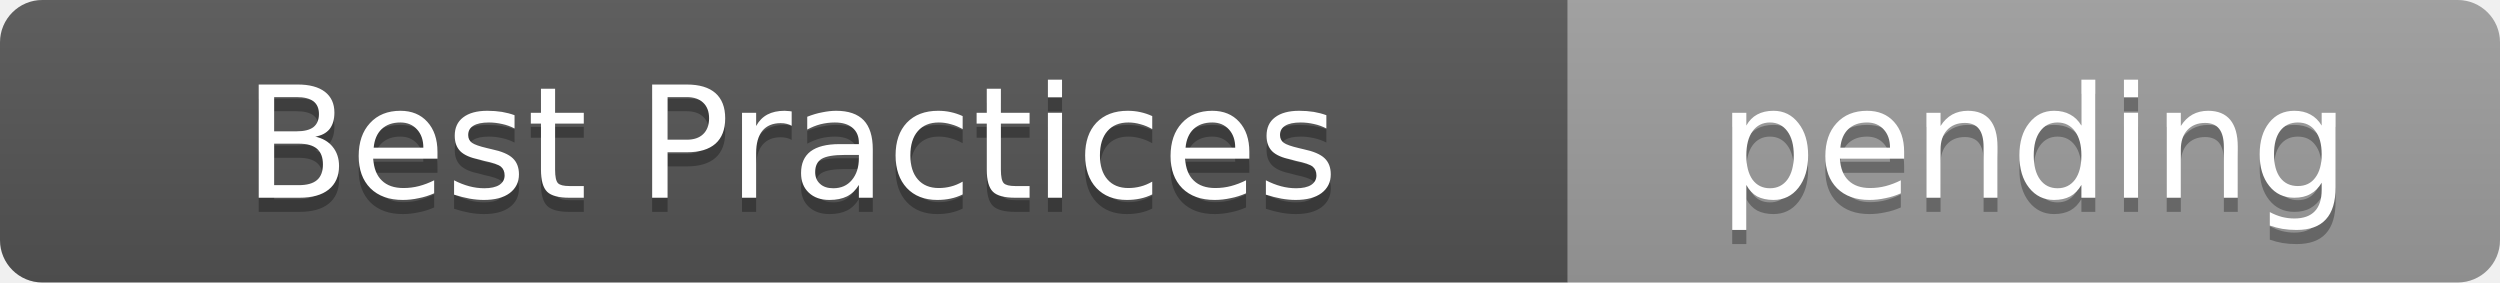
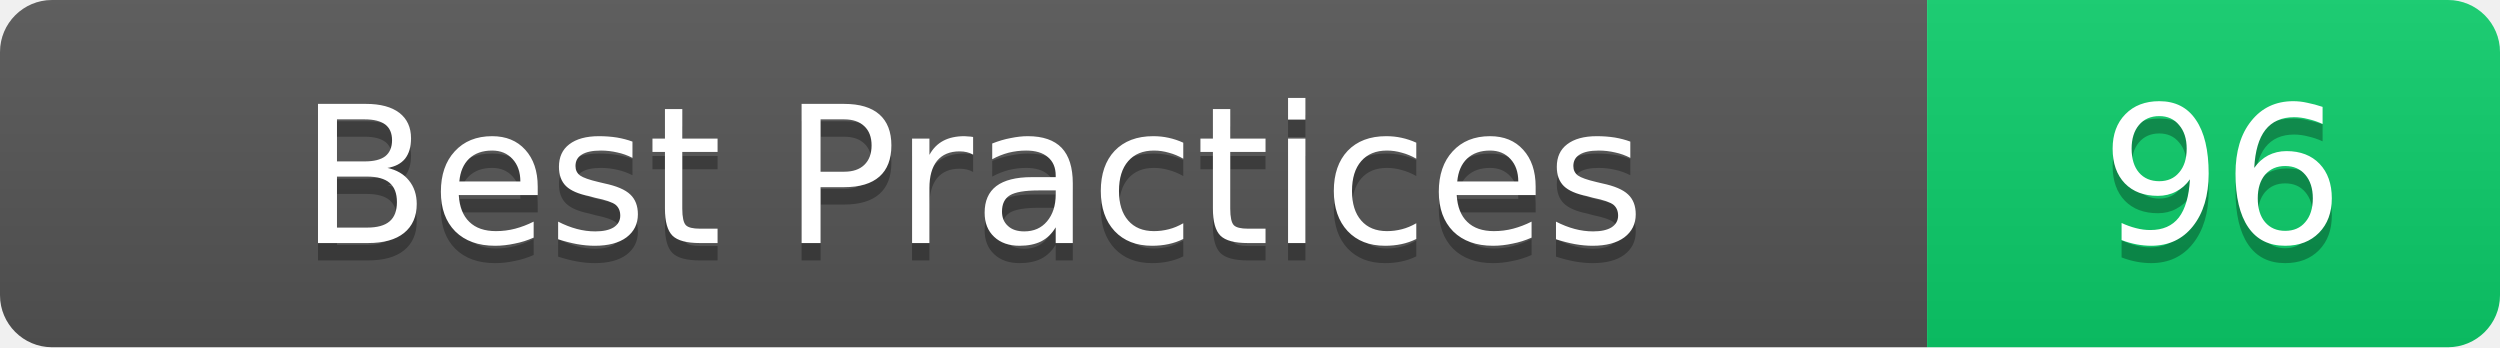
- <svg xmlns="http://www.w3.org/2000/svg" width="177" height="20" role="img" aria-label="Lighthouse Best Practices: pending">
+ <svg xmlns="http://www.w3.org/2000/svg" width="144" height="20" role="img" aria-label="Lighthouse Best Practices: 96">
  <linearGradient id="s" x2="0" y2="100%">
    <stop offset="0" stop-color="#bbb" stop-opacity=".1" />
    <stop offset="1" stop-opacity=".1" />
  </linearGradient>
  <clipPath id="r">
-     <rect width="177" height="20" rx="3" fill="#fff" />
+     <rect width="144" height="20" rx="3" fill="#fff" />
  </clipPath>
  <g clip-path="url(#r)">
    <rect width="111" height="20" fill="#555" />
-     <rect x="111" width="66" height="20" fill="#9e9e9e" />
-     <rect width="177" height="20" fill="url(#s)" />
+     <rect x="111" width="33" height="20" fill="#0cce6b" />
+     <rect width="144" height="20" fill="url(#s)" />
  </g>
  <g fill="#fff" text-anchor="middle" font-family="DejaVu Sans,Verdana,Geneva,sans-serif" font-size="11">
    <text x="56" y="15" fill="#010101" fill-opacity=".3">Best Practices</text>
    <text x="56" y="14">Best Practices</text>
-     <text x="144" y="15" fill="#010101" fill-opacity=".3">pending</text>
-     <text x="144" y="14">pending</text>
+     <text x="128" y="15" fill="#010101" fill-opacity=".3">96</text>
+     <text x="128" y="14">96</text>
  </g>
</svg>
